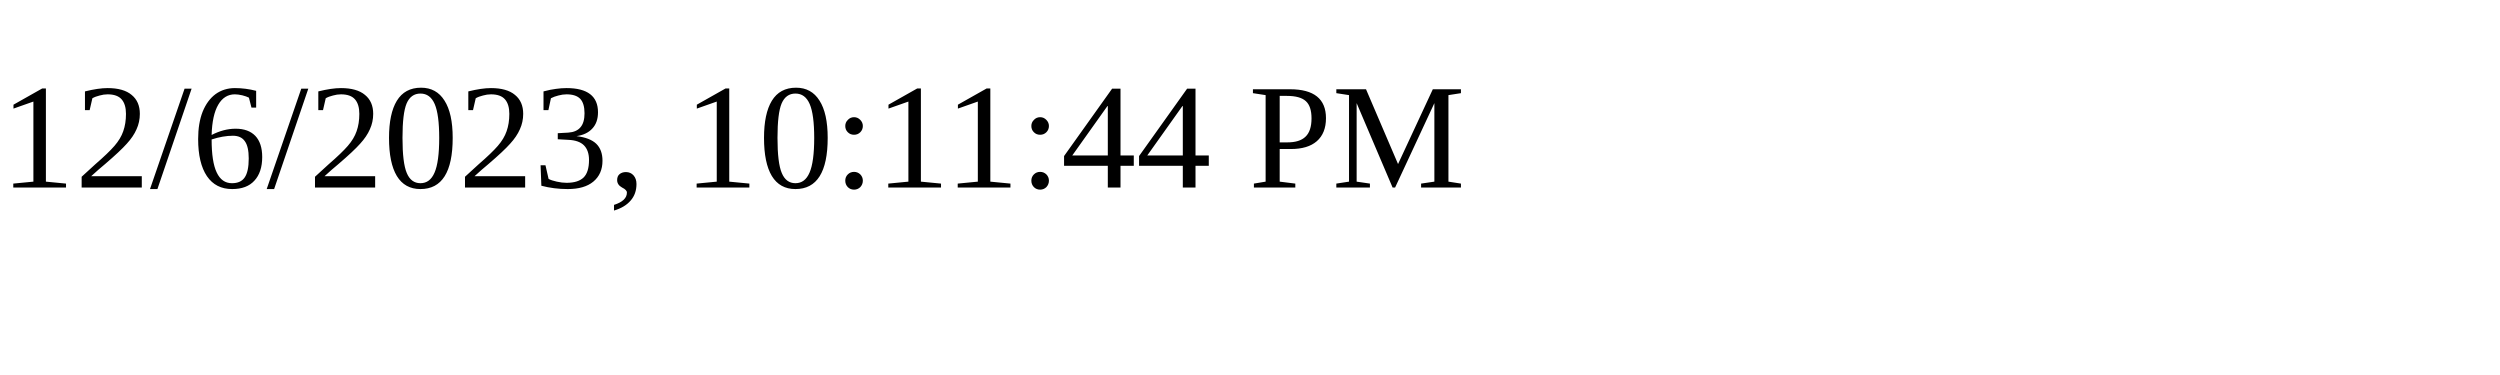
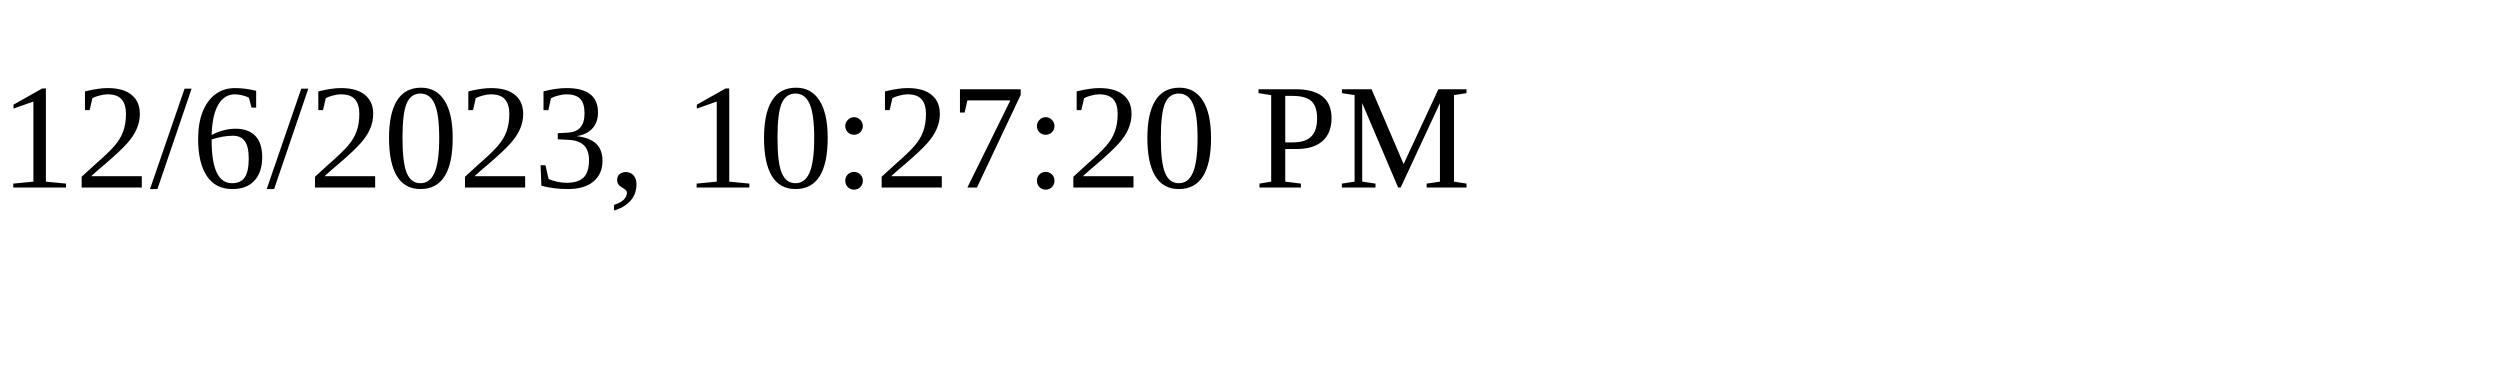
<svg xmlns="http://www.w3.org/2000/svg" height="30" width="200">
-   <text x="0" y="15">12/6/2023, 10:11:44 PM</text>
+   <text x="0" y="15">12/6/2023, 10:27:20 PM</text>
</svg>
